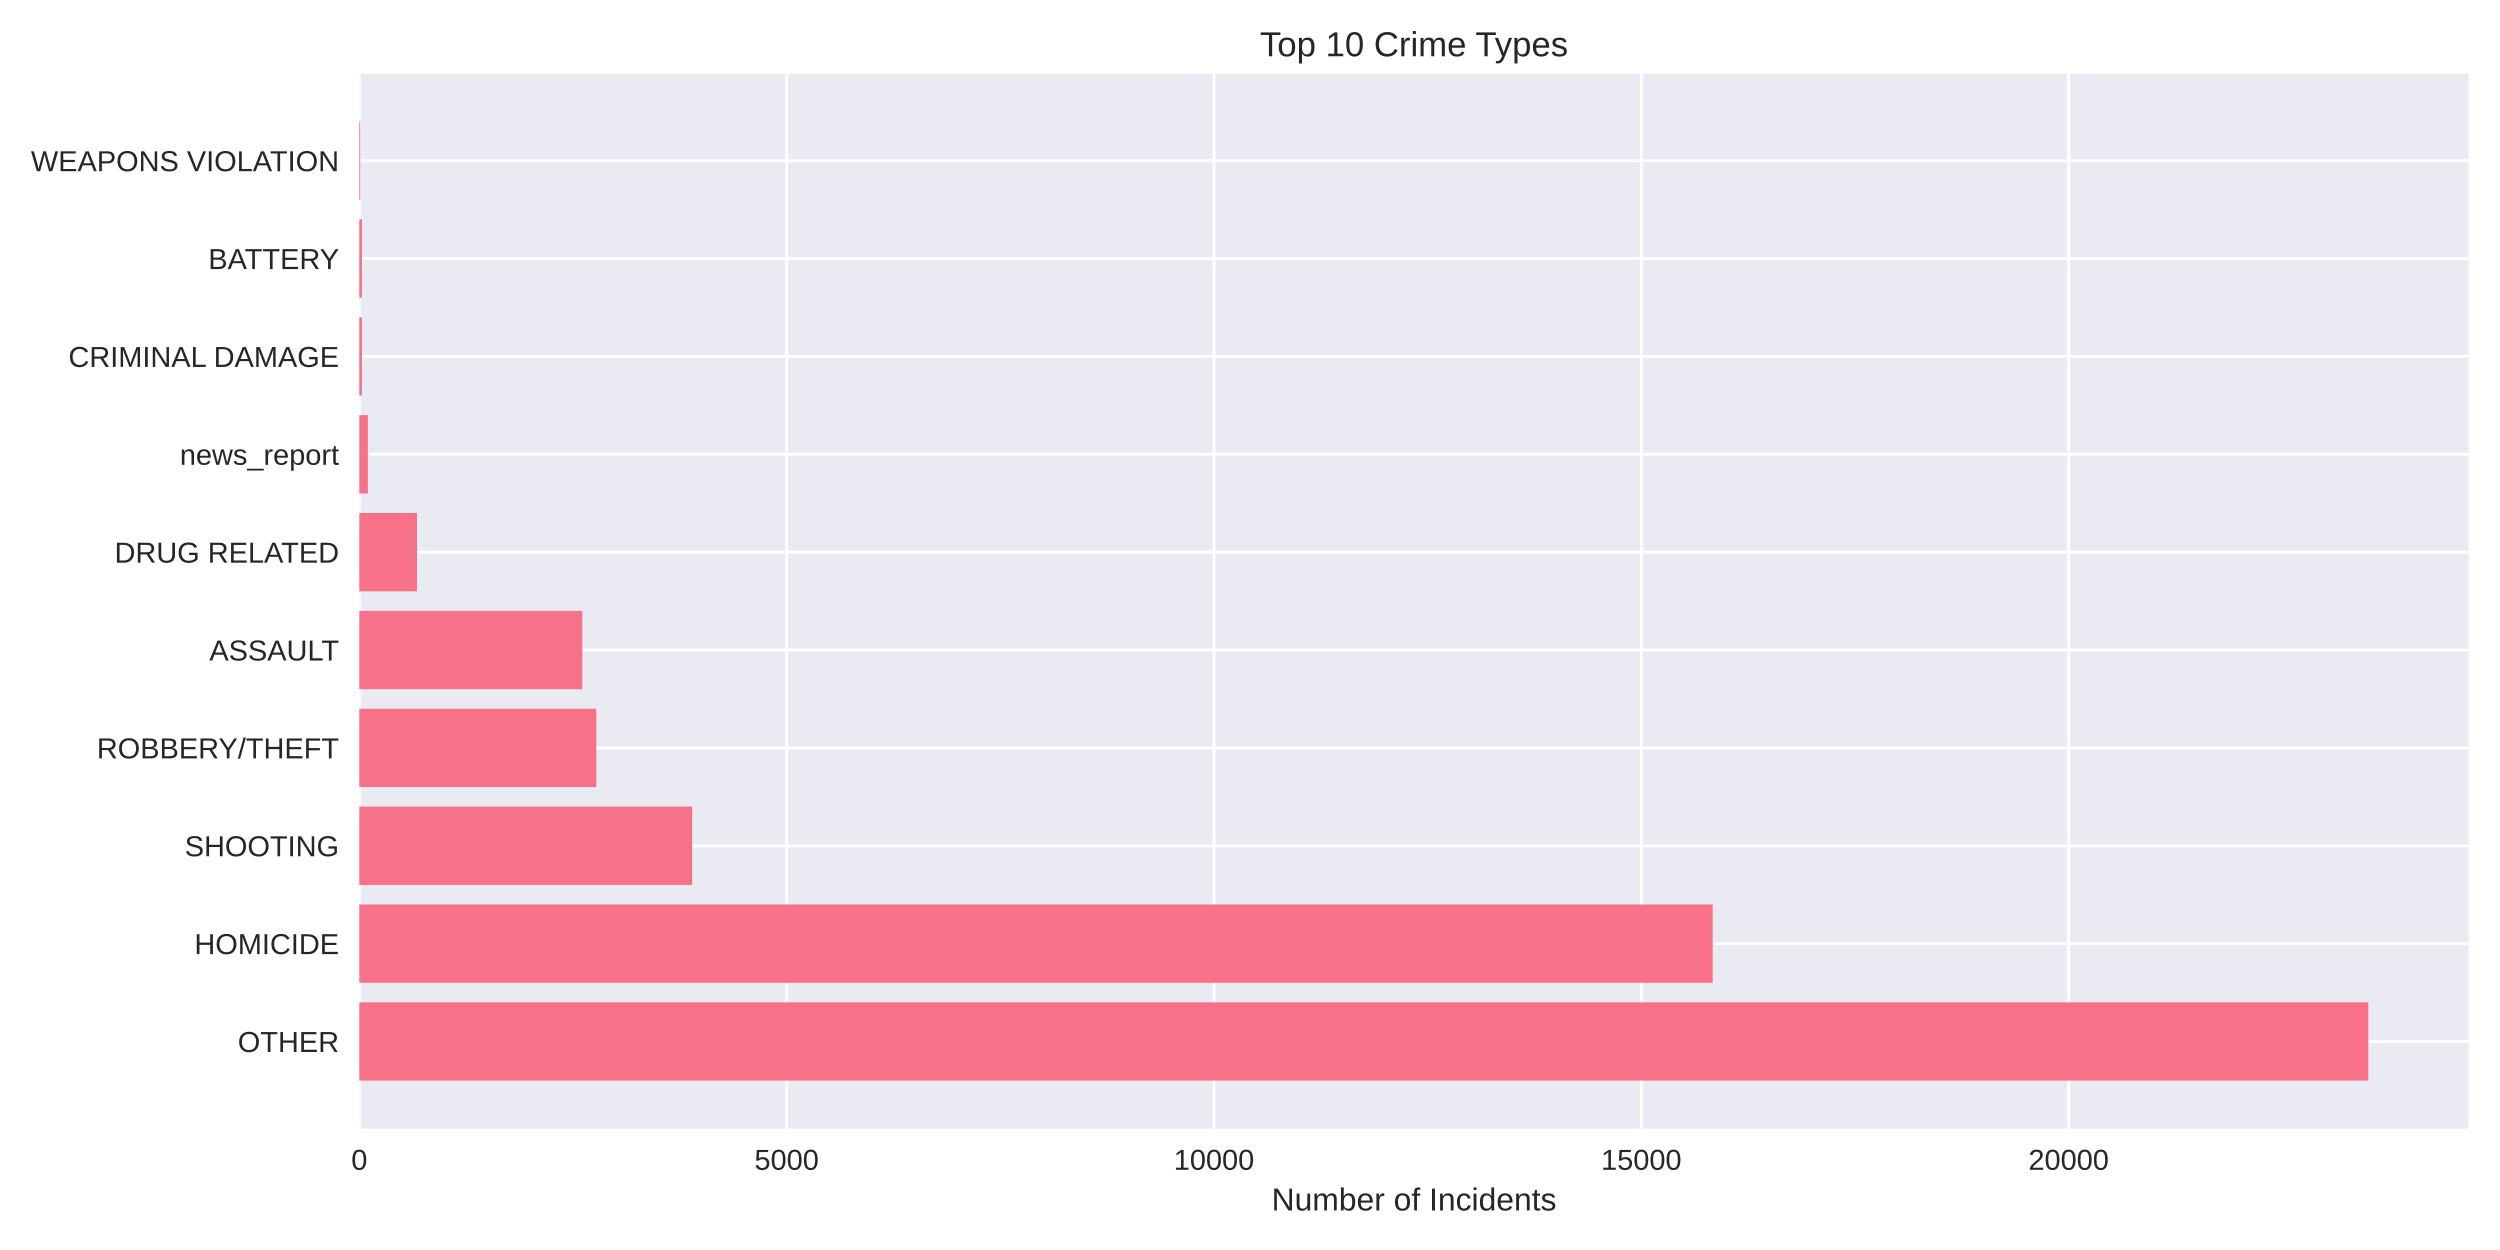
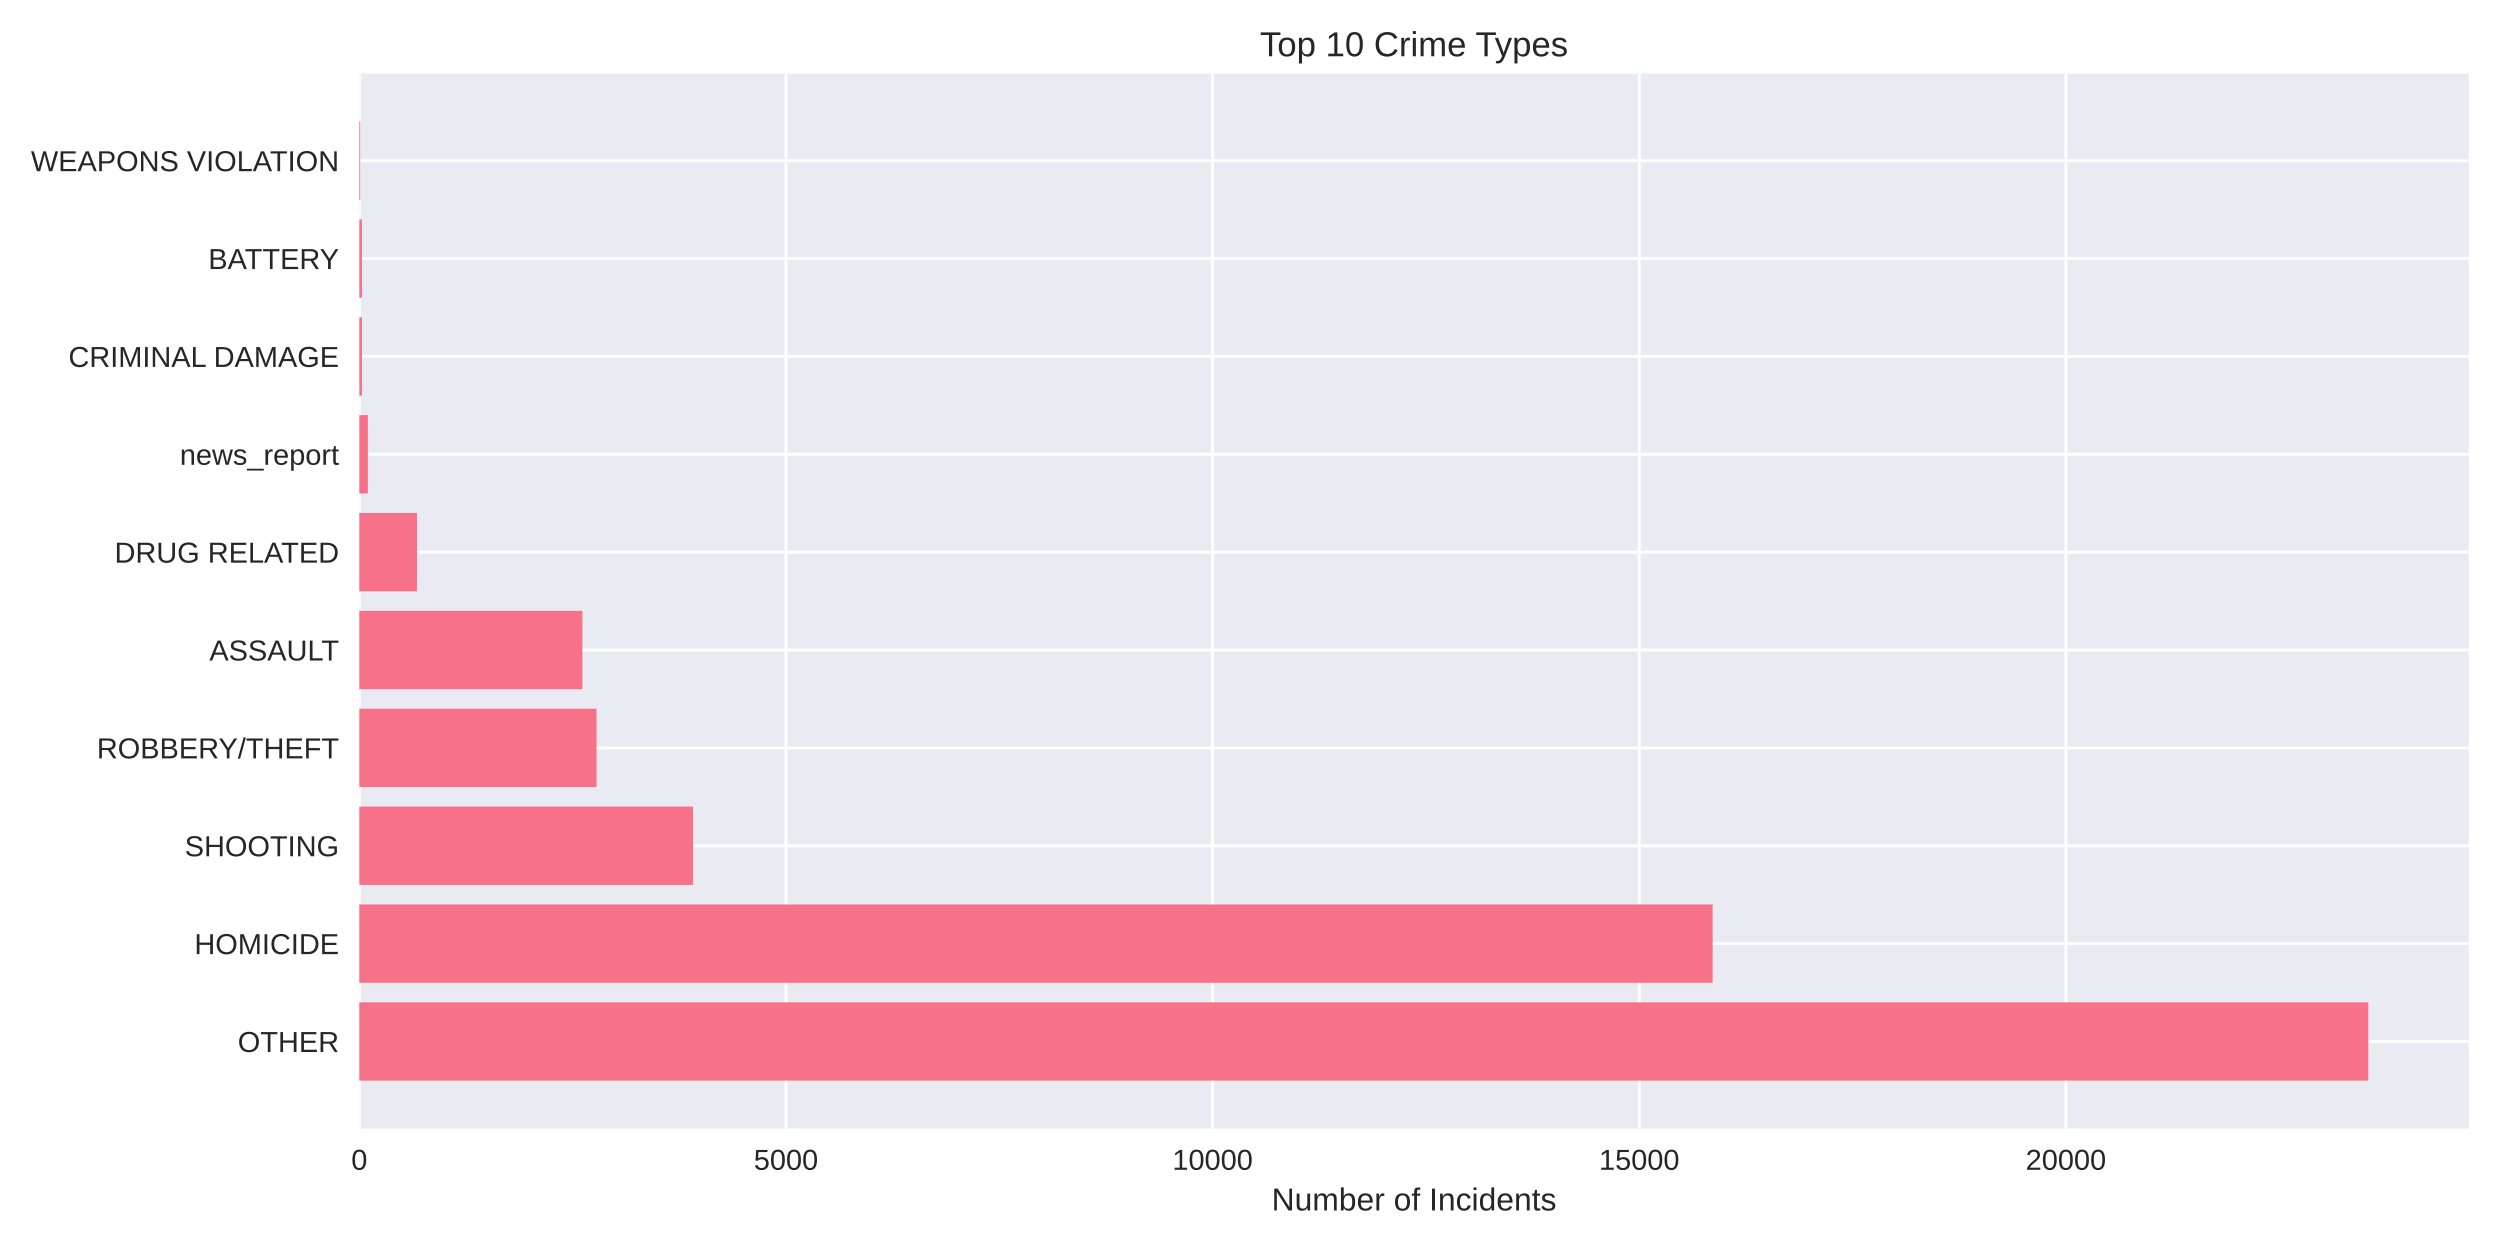
<svg xmlns="http://www.w3.org/2000/svg" width="864pt" height="432pt" viewBox="0 0 864 432" version="1.1">
  <defs>
    <style type="text/css">*{stroke-linejoin: round; stroke-linecap: butt}</style>
  </defs>
  <g id="figure_1">
    <g id="patch_1">
      <path d="M 0 432  L 864 432  L 864 0  L 0 0  z " style="fill: #ffffff" />
    </g>
    <g id="axes_1">
      <g id="patch_2">
        <path d="M 124.18 390.04  L 853.2 390.04  L 853.2 25.44  L 124.18 25.44  z " style="fill: #eaeaf2" />
      </g>
      <g id="matplotlib.axis_1">
        <g id="xtick_1">
          <g id="line2d_1">
-             <path d="M 124.18 390.04  L 124.18 25.44  " clip-path="url(#p420358bc45)" style="fill: none; stroke: #ffffff; stroke-linecap: round" />
+             <path d="M 124.18 390.04  L 124.18 25.44  " clip-path="url(#pb849ad4414)" style="fill: none; stroke: #ffffff; stroke-linecap: round" />
          </g>
          <g id="line2d_2" />
          <g id="text_1">
            <text style="fill: #262626; font: 10px 'Arial', 'Liberation Sans', 'DejaVu Sans', 'Bitstream Vera Sans', sans-serif; text-anchor: middle" x="124.18" y="404.287" transform="rotate(-0 124.18 404.2869)">0</text>
          </g>
        </g>
        <g id="xtick_2">
          <g id="line2d_3">
-             <path d="M 271.867 390.04  L 271.867 25.44  " clip-path="url(#p420358bc45)" style="fill: none; stroke: #ffffff; stroke-linecap: round" />
+             <path d="M 271.628 390.04  L 271.628 25.44  " clip-path="url(#pb849ad4414)" style="fill: none; stroke: #ffffff; stroke-linecap: round" />
          </g>
          <g id="line2d_4" />
          <g id="text_2">
-             <text style="fill: #262626; font: 10px 'Arial', 'Liberation Sans', 'DejaVu Sans', 'Bitstream Vera Sans', sans-serif; text-anchor: middle" x="271.867" y="404.287" transform="rotate(-0 271.8667 404.2869)">5000</text>
+             <text style="fill: #262626; font: 10px 'Arial', 'Liberation Sans', 'DejaVu Sans', 'Bitstream Vera Sans', sans-serif; text-anchor: middle" x="271.628" y="404.287" transform="rotate(-0 271.6283 404.2869)">5000</text>
          </g>
        </g>
        <g id="xtick_3">
          <g id="line2d_5">
-             <path d="M 419.553 390.04  L 419.553 25.44  " clip-path="url(#p420358bc45)" style="fill: none; stroke: #ffffff; stroke-linecap: round" />
+             <path d="M 419.077 390.04  L 419.077 25.44  " clip-path="url(#pb849ad4414)" style="fill: none; stroke: #ffffff; stroke-linecap: round" />
          </g>
          <g id="line2d_6" />
          <g id="text_3">
-             <text style="fill: #262626; font: 10px 'Arial', 'Liberation Sans', 'DejaVu Sans', 'Bitstream Vera Sans', sans-serif; text-anchor: middle" x="419.553" y="404.287" transform="rotate(-0 419.5534 404.2869)">10000</text>
+             <text style="fill: #262626; font: 10px 'Arial', 'Liberation Sans', 'DejaVu Sans', 'Bitstream Vera Sans', sans-serif; text-anchor: middle" x="419.077" y="404.287" transform="rotate(-0 419.0767 404.2869)">10000</text>
          </g>
        </g>
        <g id="xtick_4">
          <g id="line2d_7">
-             <path d="M 567.24 390.04  L 567.24 25.44  " clip-path="url(#p420358bc45)" style="fill: none; stroke: #ffffff; stroke-linecap: round" />
+             <path d="M 566.525 390.04  L 566.525 25.44  " clip-path="url(#pb849ad4414)" style="fill: none; stroke: #ffffff; stroke-linecap: round" />
          </g>
          <g id="line2d_8" />
          <g id="text_4">
-             <text style="fill: #262626; font: 10px 'Arial', 'Liberation Sans', 'DejaVu Sans', 'Bitstream Vera Sans', sans-serif; text-anchor: middle" x="567.24" y="404.287" transform="rotate(-0 567.2401 404.2869)">15000</text>
+             <text style="fill: #262626; font: 10px 'Arial', 'Liberation Sans', 'DejaVu Sans', 'Bitstream Vera Sans', sans-serif; text-anchor: middle" x="566.525" y="404.287" transform="rotate(-0 566.525 404.2869)">15000</text>
          </g>
        </g>
        <g id="xtick_5">
          <g id="line2d_9">
-             <path d="M 714.927 390.04  L 714.927 25.44  " clip-path="url(#p420358bc45)" style="fill: none; stroke: #ffffff; stroke-linecap: round" />
+             <path d="M 713.973 390.04  L 713.973 25.44  " clip-path="url(#pb849ad4414)" style="fill: none; stroke: #ffffff; stroke-linecap: round" />
          </g>
          <g id="line2d_10" />
          <g id="text_5">
-             <text style="fill: #262626; font: 10px 'Arial', 'Liberation Sans', 'DejaVu Sans', 'Bitstream Vera Sans', sans-serif; text-anchor: middle" x="714.927" y="404.287" transform="rotate(-0 714.9268 404.2869)">20000</text>
+             <text style="fill: #262626; font: 10px 'Arial', 'Liberation Sans', 'DejaVu Sans', 'Bitstream Vera Sans', sans-serif; text-anchor: middle" x="713.973" y="404.287" transform="rotate(-0 713.9734 404.2869)">20000</text>
          </g>
        </g>
        <g id="text_6">
          <text style="fill: #262626; font: 11px 'Arial', 'Liberation Sans', 'DejaVu Sans', 'Bitstream Vera Sans', sans-serif; text-anchor: middle" x="488.69" y="418.333" transform="rotate(-0 488.69 418.3334)">Number of Incidents</text>
        </g>
      </g>
      <g id="matplotlib.axis_2">
        <g id="ytick_1">
          <g id="line2d_11">
-             <path d="M 124.18 359.939  L 853.2 359.939  " clip-path="url(#p420358bc45)" style="fill: none; stroke: #ffffff; stroke-linecap: round" />
+             <path d="M 124.18 359.939  L 853.2 359.939  " clip-path="url(#pb849ad4414)" style="fill: none; stroke: #ffffff; stroke-linecap: round" />
          </g>
          <g id="line2d_12" />
          <g id="text_7">
            <text style="fill: #262626; font: 10px 'Arial', 'Liberation Sans', 'DejaVu Sans', 'Bitstream Vera Sans', sans-serif; text-anchor: end" x="117.18" y="363.562" transform="rotate(-0 117.18 363.562)">OTHER</text>
          </g>
        </g>
        <g id="ytick_2">
          <g id="line2d_13">
-             <path d="M 124.18 326.117  L 853.2 326.117  " clip-path="url(#p420358bc45)" style="fill: none; stroke: #ffffff; stroke-linecap: round" />
+             <path d="M 124.18 326.117  L 853.2 326.117  " clip-path="url(#pb849ad4414)" style="fill: none; stroke: #ffffff; stroke-linecap: round" />
          </g>
          <g id="line2d_14" />
          <g id="text_8">
            <text style="fill: #262626; font: 10px 'Arial', 'Liberation Sans', 'DejaVu Sans', 'Bitstream Vera Sans', sans-serif; text-anchor: end" x="117.18" y="329.74" transform="rotate(-0 117.18 329.7401)">HOMICIDE</text>
          </g>
        </g>
        <g id="ytick_3">
          <g id="line2d_15">
-             <path d="M 124.18 292.295  L 853.2 292.295  " clip-path="url(#p420358bc45)" style="fill: none; stroke: #ffffff; stroke-linecap: round" />
+             <path d="M 124.18 292.295  L 853.2 292.295  " clip-path="url(#pb849ad4414)" style="fill: none; stroke: #ffffff; stroke-linecap: round" />
          </g>
          <g id="line2d_16" />
          <g id="text_9">
            <text style="fill: #262626; font: 10px 'Arial', 'Liberation Sans', 'DejaVu Sans', 'Bitstream Vera Sans', sans-serif; text-anchor: end" x="117.18" y="295.918" transform="rotate(-0 117.18 295.9182)">SHOOTING</text>
          </g>
        </g>
        <g id="ytick_4">
          <g id="line2d_17">
-             <path d="M 124.18 258.473  L 853.2 258.473  " clip-path="url(#p420358bc45)" style="fill: none; stroke: #ffffff; stroke-linecap: round" />
+             <path d="M 124.18 258.473  L 853.2 258.473  " clip-path="url(#pb849ad4414)" style="fill: none; stroke: #ffffff; stroke-linecap: round" />
          </g>
          <g id="line2d_18" />
          <g id="text_10">
            <text style="fill: #262626; font: 10px 'Arial', 'Liberation Sans', 'DejaVu Sans', 'Bitstream Vera Sans', sans-serif; text-anchor: end" x="117.18" y="262.096" transform="rotate(-0 117.18 262.0963)">ROBBERY/THEFT</text>
          </g>
        </g>
        <g id="ytick_5">
          <g id="line2d_19">
-             <path d="M 124.18 224.651  L 853.2 224.651  " clip-path="url(#p420358bc45)" style="fill: none; stroke: #ffffff; stroke-linecap: round" />
+             <path d="M 124.18 224.651  L 853.2 224.651  " clip-path="url(#pb849ad4414)" style="fill: none; stroke: #ffffff; stroke-linecap: round" />
          </g>
          <g id="line2d_20" />
          <g id="text_11">
            <text style="fill: #262626; font: 10px 'Arial', 'Liberation Sans', 'DejaVu Sans', 'Bitstream Vera Sans', sans-serif; text-anchor: end" x="117.18" y="228.274" transform="rotate(-0 117.18 228.2744)">ASSAULT</text>
          </g>
        </g>
        <g id="ytick_6">
          <g id="line2d_21">
-             <path d="M 124.18 190.829  L 853.2 190.829  " clip-path="url(#p420358bc45)" style="fill: none; stroke: #ffffff; stroke-linecap: round" />
+             <path d="M 124.18 190.829  L 853.2 190.829  " clip-path="url(#pb849ad4414)" style="fill: none; stroke: #ffffff; stroke-linecap: round" />
          </g>
          <g id="line2d_22" />
          <g id="text_12">
            <text style="fill: #262626; font: 10px 'Arial', 'Liberation Sans', 'DejaVu Sans', 'Bitstream Vera Sans', sans-serif; text-anchor: end" x="117.18" y="194.452" transform="rotate(-0 117.18 194.4525)">DRUG RELATED</text>
          </g>
        </g>
        <g id="ytick_7">
          <g id="line2d_23">
-             <path d="M 124.18 157.007  L 853.2 157.007  " clip-path="url(#p420358bc45)" style="fill: none; stroke: #ffffff; stroke-linecap: round" />
+             <path d="M 124.18 157.007  L 853.2 157.007  " clip-path="url(#pb849ad4414)" style="fill: none; stroke: #ffffff; stroke-linecap: round" />
          </g>
          <g id="line2d_24" />
          <g id="text_13">
            <text style="fill: #262626; font: 10px 'Arial', 'Liberation Sans', 'DejaVu Sans', 'Bitstream Vera Sans', sans-serif; text-anchor: end" x="117.18" y="160.631" transform="rotate(-0 117.18 160.6306)">news_report</text>
          </g>
        </g>
        <g id="ytick_8">
          <g id="line2d_25">
-             <path d="M 124.18 123.185  L 853.2 123.185  " clip-path="url(#p420358bc45)" style="fill: none; stroke: #ffffff; stroke-linecap: round" />
+             <path d="M 124.18 123.185  L 853.2 123.185  " clip-path="url(#pb849ad4414)" style="fill: none; stroke: #ffffff; stroke-linecap: round" />
          </g>
          <g id="line2d_26" />
          <g id="text_14">
            <text style="fill: #262626; font: 10px 'Arial', 'Liberation Sans', 'DejaVu Sans', 'Bitstream Vera Sans', sans-serif; text-anchor: end" x="117.18" y="126.809" transform="rotate(-0 117.18 126.8087)">CRIMINAL DAMAGE</text>
          </g>
        </g>
        <g id="ytick_9">
          <g id="line2d_27">
-             <path d="M 124.18 89.363  L 853.2 89.363  " clip-path="url(#p420358bc45)" style="fill: none; stroke: #ffffff; stroke-linecap: round" />
+             <path d="M 124.18 89.363  L 853.2 89.363  " clip-path="url(#pb849ad4414)" style="fill: none; stroke: #ffffff; stroke-linecap: round" />
          </g>
          <g id="line2d_28" />
          <g id="text_15">
            <text style="fill: #262626; font: 10px 'Arial', 'Liberation Sans', 'DejaVu Sans', 'Bitstream Vera Sans', sans-serif; text-anchor: end" x="117.18" y="92.987" transform="rotate(-0 117.18 92.98681)">BATTERY</text>
          </g>
        </g>
        <g id="ytick_10">
          <g id="line2d_29">
-             <path d="M 124.18 55.541  L 853.2 55.541  " clip-path="url(#p420358bc45)" style="fill: none; stroke: #ffffff; stroke-linecap: round" />
+             <path d="M 124.18 55.541  L 853.2 55.541  " clip-path="url(#pb849ad4414)" style="fill: none; stroke: #ffffff; stroke-linecap: round" />
          </g>
          <g id="line2d_30" />
          <g id="text_16">
            <text style="fill: #262626; font: 10px 'Arial', 'Liberation Sans', 'DejaVu Sans', 'Bitstream Vera Sans', sans-serif; text-anchor: end" x="117.18" y="59.165" transform="rotate(-0 117.18 59.16492)">WEAPONS VIOLATION</text>
          </g>
        </g>
      </g>
      <g id="patch_3">
-         <path d="M 124.18 373.467  L 818.485 373.467  L 818.485 346.41  L 124.18 346.41  z " clip-path="url(#p420358bc45)" style="fill: #f77189" />
+         <path d="M 124.18 373.467  L 818.485 373.467  L 818.485 346.41  L 124.18 346.41  z " clip-path="url(#pb849ad4414)" style="fill: #f77189" />
      </g>
      <g id="patch_4">
-         <path d="M 124.18 339.645  L 591.904 339.645  L 591.904 312.588  L 124.18 312.588  z " clip-path="url(#p420358bc45)" style="fill: #f77189" />
+         <path d="M 124.18 339.645  L 591.886 339.645  L 591.886 312.588  L 124.18 312.588  z " clip-path="url(#pb849ad4414)" style="fill: #f77189" />
      </g>
      <g id="patch_5">
-         <path d="M 124.18 305.823  L 239.198 305.823  L 239.198 278.766  L 124.18 278.766  z " clip-path="url(#p420358bc45)" style="fill: #f77189" />
+         <path d="M 124.18 305.823  L 239.514 305.823  L 239.514 278.766  L 124.18 278.766  z " clip-path="url(#pb849ad4414)" style="fill: #f77189" />
      </g>
      <g id="patch_6">
-         <path d="M 124.18 272.002  L 206.087 272.002  L 206.087 244.944  L 124.18 244.944  z " clip-path="url(#p420358bc45)" style="fill: #f77189" />
+         <path d="M 124.18 272.002  L 206.161 272.002  L 206.161 244.944  L 124.18 244.944  z " clip-path="url(#pb849ad4414)" style="fill: #f77189" />
      </g>
      <g id="patch_7">
-         <path d="M 124.18 238.18  L 201.243 238.18  L 201.243 211.122  L 124.18 211.122  z " clip-path="url(#p420358bc45)" style="fill: #f77189" />
+         <path d="M 124.18 238.18  L 201.266 238.18  L 201.266 211.122  L 124.18 211.122  z " clip-path="url(#pb849ad4414)" style="fill: #f77189" />
      </g>
      <g id="patch_8">
-         <path d="M 124.18 204.358  L 144.118 204.358  L 144.118 177.3  L 124.18 177.3  z " clip-path="url(#p420358bc45)" style="fill: #f77189" />
+         <path d="M 124.18 204.358  L 144.115 204.358  L 144.115 177.3  L 124.18 177.3  z " clip-path="url(#pb849ad4414)" style="fill: #f77189" />
      </g>
      <g id="patch_9">
-         <path d="M 124.18 170.536  L 127.134 170.536  L 127.134 143.478  L 124.18 143.478  z " clip-path="url(#p420358bc45)" style="fill: #f77189" />
+         <path d="M 124.18 170.536  L 127.129 170.536  L 127.129 143.478  L 124.18 143.478  z " clip-path="url(#pb849ad4414)" style="fill: #f77189" />
      </g>
      <g id="patch_10">
-         <path d="M 124.18 136.714  L 125.096 136.714  L 125.096 109.657  L 124.18 109.657  z " clip-path="url(#p420358bc45)" style="fill: #f77189" />
+         <path d="M 124.18 136.714  L 125.094 136.714  L 125.094 109.657  L 124.18 109.657  z " clip-path="url(#pb849ad4414)" style="fill: #f77189" />
      </g>
      <g id="patch_11">
-         <path d="M 124.18 102.892  L 125.096 102.892  L 125.096 75.835  L 124.18 75.835  z " clip-path="url(#p420358bc45)" style="fill: #f77189" />
+         <path d="M 124.18 102.892  L 125.094 102.892  L 125.094 75.835  L 124.18 75.835  z " clip-path="url(#pb849ad4414)" style="fill: #f77189" />
      </g>
      <g id="patch_12">
-         <path d="M 124.18 69.07  L 124.505 69.07  L 124.505 42.013  L 124.18 42.013  z " clip-path="url(#p420358bc45)" style="fill: #f77189" />
+         <path d="M 124.18 69.07  L 124.504 69.07  L 124.504 42.013  L 124.18 42.013  z " clip-path="url(#pb849ad4414)" style="fill: #f77189" />
      </g>
      <g id="patch_13">
        <path d="M 124.18 390.04  L 124.18 25.44  " style="fill: none" />
      </g>
      <g id="patch_14">
        <path d="M 853.2 390.04  L 853.2 25.44  " style="fill: none" />
      </g>
      <g id="patch_15">
        <path d="M 124.18 390.04  L 853.2 390.04  " style="fill: none" />
      </g>
      <g id="patch_16">
        <path d="M 124.18 25.44  L 853.2 25.44  " style="fill: none" />
      </g>
      <g id="text_17">
        <text style="fill: #262626; font: 12px 'Arial', 'Liberation Sans', 'DejaVu Sans', 'Bitstream Vera Sans', sans-serif; text-anchor: middle" x="488.69" y="19.44" transform="rotate(-0 488.69 19.44)">Top 10 Crime Types</text>
      </g>
    </g>
  </g>
  <defs>
-     <clipPath id="p420358bc45">
+     <clipPath id="pb849ad4414">
      <rect x="124.18" y="25.44" width="729.02" height="364.6" />
    </clipPath>
  </defs>
</svg>
